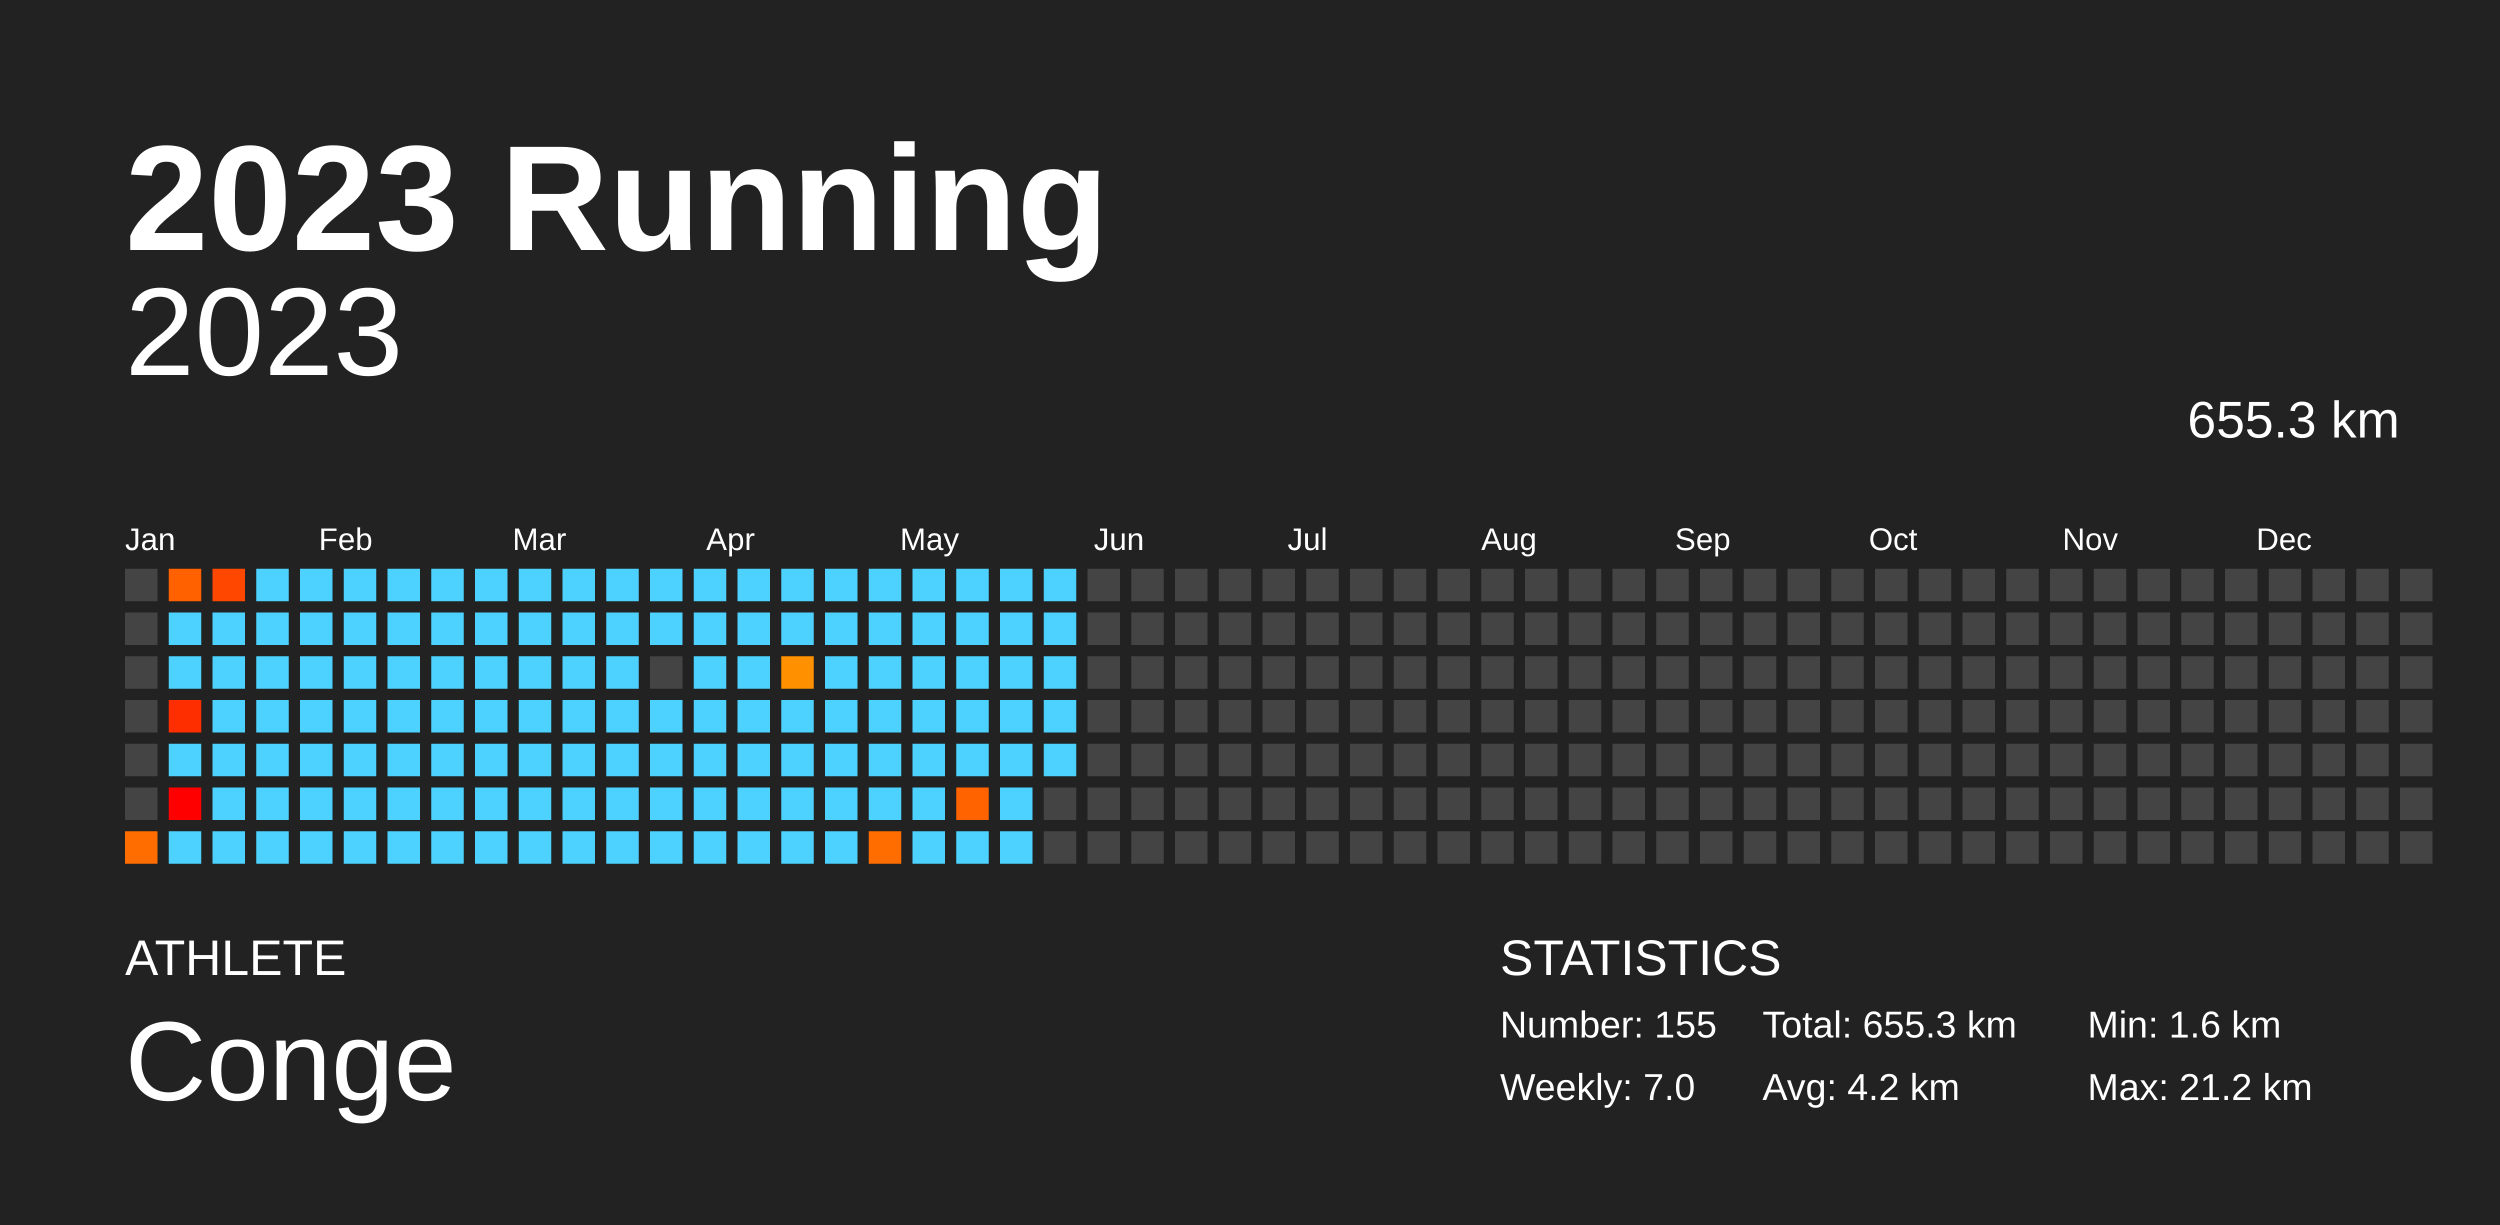
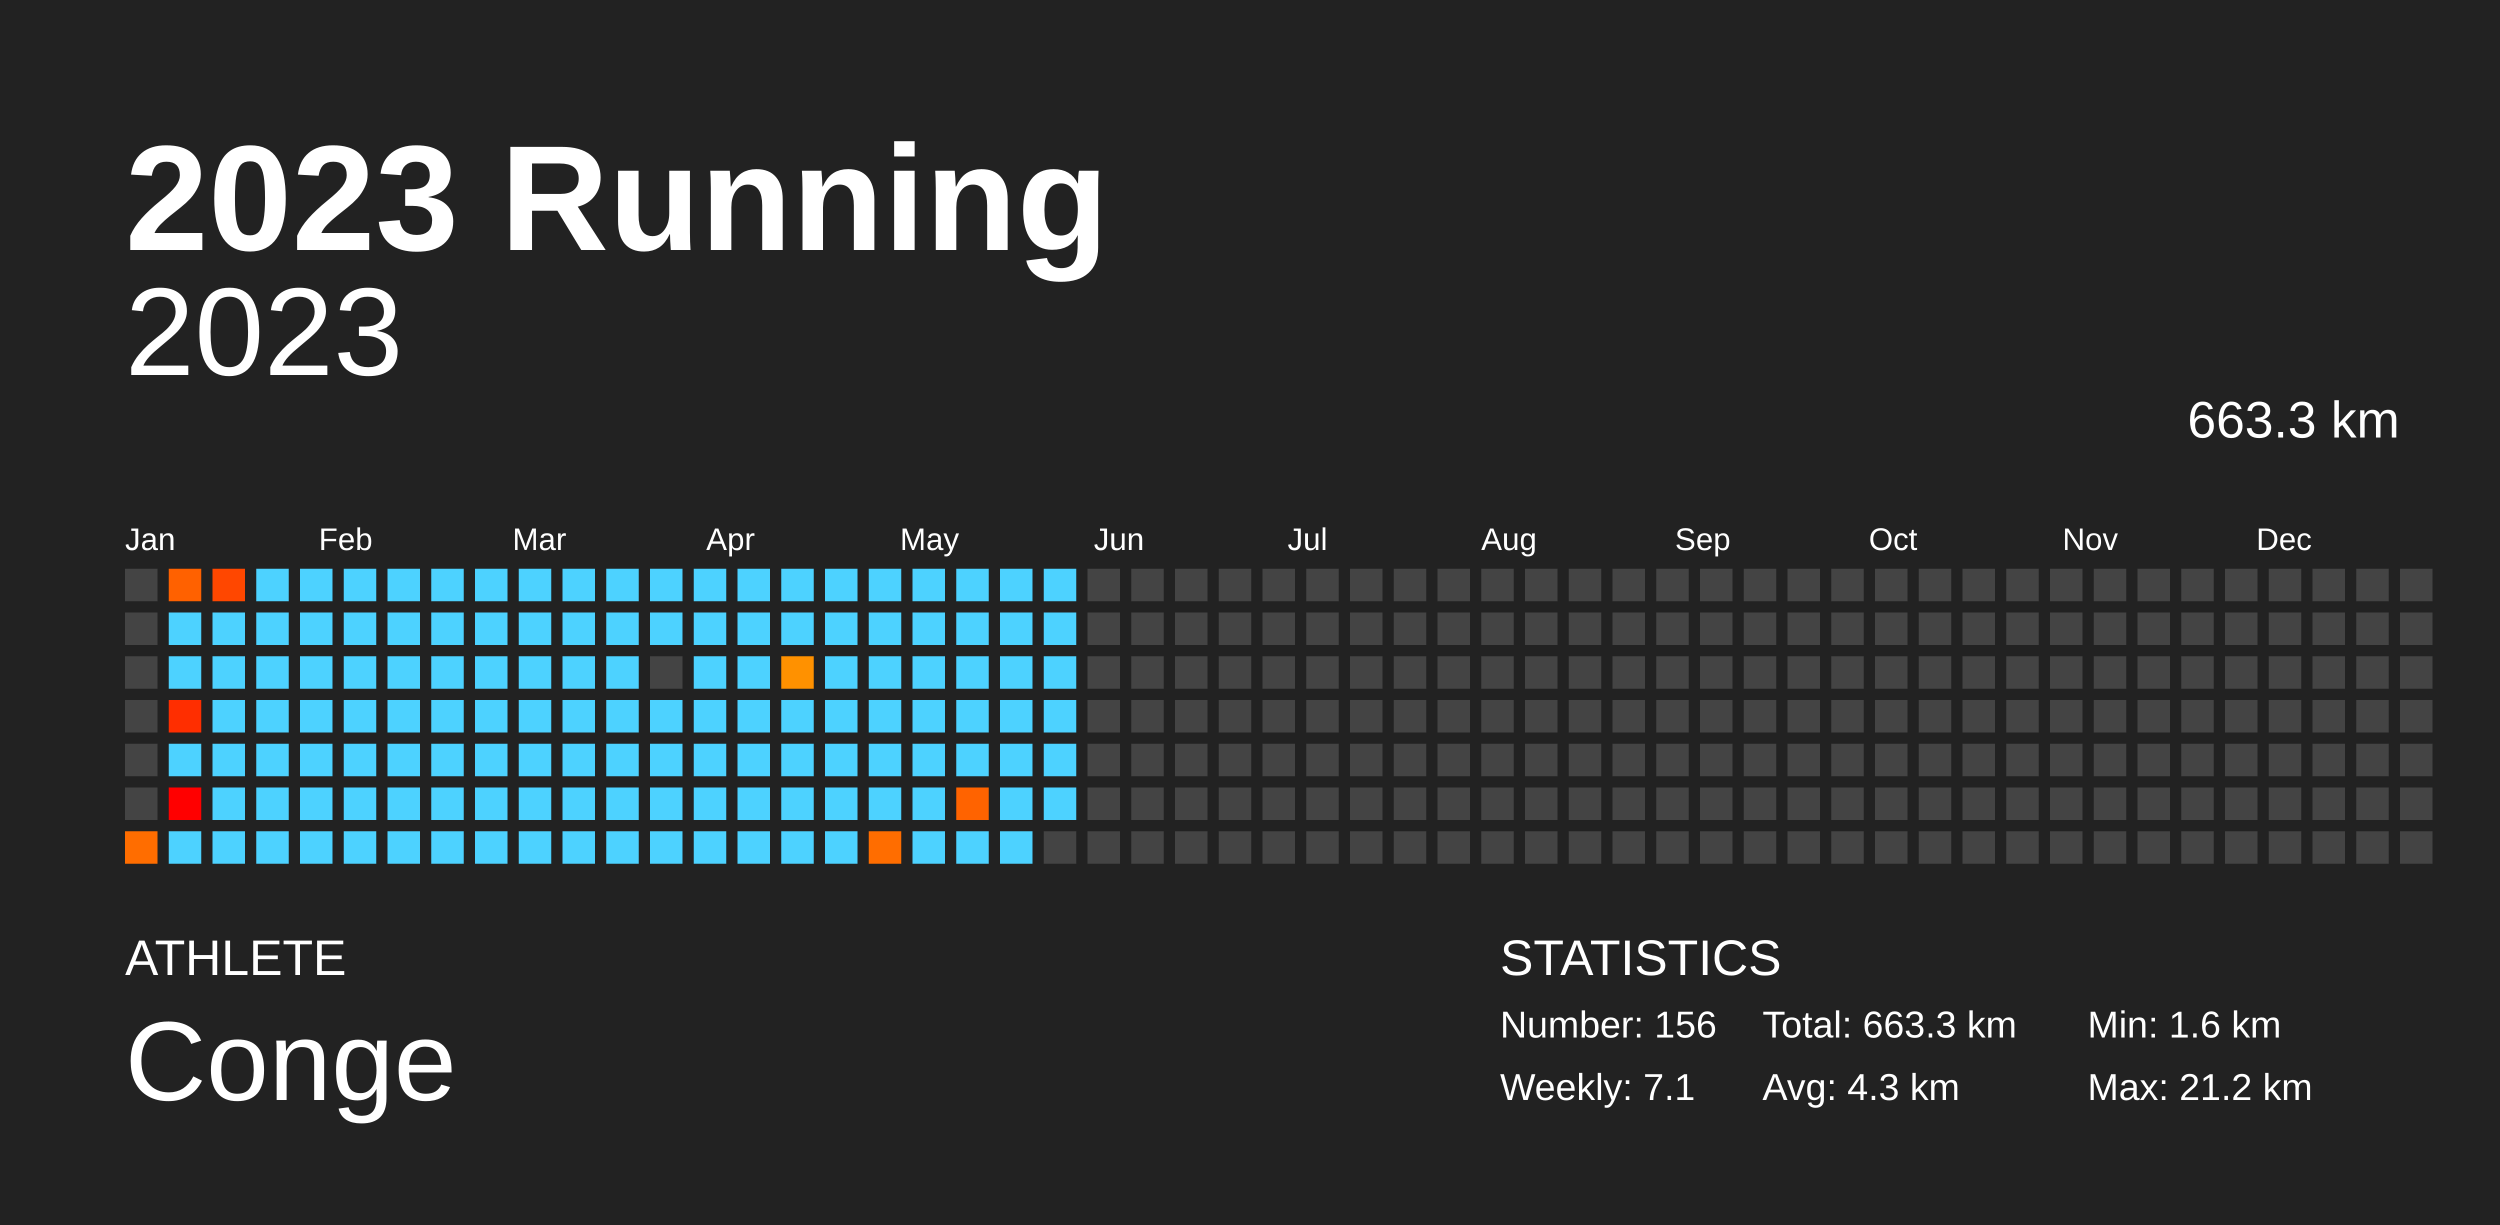
<svg xmlns="http://www.w3.org/2000/svg" baseProfile="full" height="98mm" version="1.1" viewBox="0,0,200,98" width="200mm">
  <defs />
  <rect fill="#222222" height="98" width="200" x="0" y="0" />
  <text fill="#FFFFFF" style="font-size:12px; font-family:Arial; font-weight:bold;" x="10" y="20">2023 Running</text>
  <text fill="#FFFFFF" style="font-size:4px; font-family:Arial" x="10" y="78">ATHLETE</text>
  <text fill="#FFFFFF" style="font-size:9px; font-family:Arial" x="10" y="88">Conge</text>
  <text fill="#FFFFFF" style="font-size:4px; font-family:Arial" x="120" y="78">STATISTICS</text>
-   <text fill="#FFFFFF" style="font-size:3px; font-family:Arial" x="120" y="83">Number: 155</text>
-   <text fill="#FFFFFF" style="font-size:3px; font-family:Arial" x="120" y="88">Weekly: 7.0</text>
-   <text fill="#FFFFFF" style="font-size:3px; font-family:Arial" x="141" y="83">Total: 655.3 km</text>
-   <text fill="#FFFFFF" style="font-size:3px; font-family:Arial" x="141" y="88">Avg: 4.2 km</text>
+   <text fill="#FFFFFF" style="font-size:3px; font-family:Arial" x="120" y="83">Number: 156</text>
+   <text fill="#FFFFFF" style="font-size:3px; font-family:Arial" x="120" y="88">Weekly: 7.1</text>
+   <text fill="#FFFFFF" style="font-size:3px; font-family:Arial" x="141" y="83">Total: 663.3 km</text>
+   <text fill="#FFFFFF" style="font-size:3px; font-family:Arial" x="141" y="88">Avg: 4.3 km</text>
  <text fill="#FFFFFF" style="font-size:3px; font-family:Arial" x="167" y="83">Min: 1.6 km</text>
  <text fill="#FFFFFF" style="font-size:3px; font-family:Arial" x="167" y="88">Max: 21.2 km</text>
  <text alignment-baseline="hanging" fill="#FFFFFF" style="font-size:10.0px; font-family:Arial;" x="10" y="30">2023</text>
-   <text alignment-baseline="hanging" fill="#FFFFFF" style="font-size:4.125px; font-family:Arial;" x="175" y="35">655.3 km</text>
+   <text alignment-baseline="hanging" fill="#FFFFFF" style="font-size:4.125px; font-family:Arial;" x="175" y="35">663.3 km</text>
  <text fill="#FFFFFF" style="font-size:2.5px; font-family:Arial" x="10.0" y="44">Jan</text>
  <text fill="#FFFFFF" style="font-size:2.5px; font-family:Arial" x="25.5" y="44">Feb</text>
  <text fill="#FFFFFF" style="font-size:2.5px; font-family:Arial" x="41.0" y="44">Mar</text>
  <text fill="#FFFFFF" style="font-size:2.5px; font-family:Arial" x="56.5" y="44">Apr</text>
  <text fill="#FFFFFF" style="font-size:2.5px; font-family:Arial" x="72.0" y="44">May</text>
  <text fill="#FFFFFF" style="font-size:2.5px; font-family:Arial" x="87.5" y="44">Jun</text>
  <text fill="#FFFFFF" style="font-size:2.5px; font-family:Arial" x="103.0" y="44">Jul</text>
  <text fill="#FFFFFF" style="font-size:2.5px; font-family:Arial" x="118.5" y="44">Aug</text>
  <text fill="#FFFFFF" style="font-size:2.5px; font-family:Arial" x="134.0" y="44">Sep</text>
  <text fill="#FFFFFF" style="font-size:2.5px; font-family:Arial" x="149.5" y="44">Oct</text>
  <text fill="#FFFFFF" style="font-size:2.5px; font-family:Arial" x="165.0" y="44">Nov</text>
  <text fill="#FFFFFF" style="font-size:2.5px; font-family:Arial" x="180.5" y="44">Dec</text>
  <rect fill="#444444" height="2.6" width="2.6" x="10.0" y="45.5" />
  <rect fill="#444444" height="2.6" width="2.6" x="10.0" y="49.0" />
  <rect fill="#444444" height="2.6" width="2.6" x="10.0" y="52.5" />
  <rect fill="#444444" height="2.6" width="2.6" x="10.0" y="56.0" />
  <rect fill="#444444" height="2.6" width="2.6" x="10.0" y="59.5" />
  <rect fill="#444444" height="2.6" width="2.6" x="10.0" y="63.0" />
  <rect fill="#ff6d00" height="2.6" width="2.6" x="10.0" y="66.5" />
  <rect fill="#ff6100" height="2.6" width="2.6" x="13.5" y="45.5" />
  <rect fill="#4dd2ff" height="2.6" width="2.6" x="13.5" y="49.0" />
  <rect fill="#4dd2ff" height="2.6" width="2.6" x="13.5" y="52.5" />
  <rect fill="#ff2e00" height="2.6" width="2.6" x="13.5" y="56.0" />
  <rect fill="#4dd2ff" height="2.6" width="2.6" x="13.5" y="59.5" />
  <rect fill="red" height="2.6" width="2.6" x="13.5" y="63.0" />
  <rect fill="#4dd2ff" height="2.6" width="2.6" x="13.5" y="66.5" />
  <rect fill="#ff4700" height="2.6" width="2.6" x="17.0" y="45.5" />
  <rect fill="#4dd2ff" height="2.6" width="2.6" x="17.0" y="49.0" />
  <rect fill="#4dd2ff" height="2.6" width="2.6" x="17.0" y="52.5" />
  <rect fill="#4dd2ff" height="2.6" width="2.6" x="17.0" y="56.0" />
  <rect fill="#4dd2ff" height="2.6" width="2.6" x="17.0" y="59.5" />
  <rect fill="#4dd2ff" height="2.6" width="2.6" x="17.0" y="63.0" />
  <rect fill="#4dd2ff" height="2.6" width="2.6" x="17.0" y="66.5" />
  <rect fill="#4dd2ff" height="2.6" width="2.6" x="20.5" y="45.5" />
  <rect fill="#4dd2ff" height="2.6" width="2.6" x="20.5" y="49.0" />
  <rect fill="#4dd2ff" height="2.6" width="2.6" x="20.5" y="52.5" />
  <rect fill="#4dd2ff" height="2.6" width="2.6" x="20.5" y="56.0" />
  <rect fill="#4dd2ff" height="2.6" width="2.6" x="20.5" y="59.5" />
  <rect fill="#4dd2ff" height="2.6" width="2.6" x="20.5" y="63.0" />
  <rect fill="#4dd2ff" height="2.6" width="2.6" x="20.5" y="66.5" />
  <rect fill="#4dd2ff" height="2.6" width="2.6" x="24.0" y="45.5" />
  <rect fill="#4dd2ff" height="2.6" width="2.6" x="24.0" y="49.0" />
  <rect fill="#4dd2ff" height="2.6" width="2.6" x="24.0" y="52.5" />
  <rect fill="#4dd2ff" height="2.6" width="2.6" x="24.0" y="56.0" />
  <rect fill="#4dd2ff" height="2.6" width="2.6" x="24.0" y="59.5" />
  <rect fill="#4dd2ff" height="2.6" width="2.6" x="24.0" y="63.0" />
  <rect fill="#4dd2ff" height="2.6" width="2.6" x="24.0" y="66.5" />
  <rect fill="#4dd2ff" height="2.6" width="2.6" x="27.5" y="45.5" />
  <rect fill="#4dd2ff" height="2.6" width="2.6" x="27.5" y="49.0" />
  <rect fill="#4dd2ff" height="2.6" width="2.6" x="27.5" y="52.5" />
  <rect fill="#4dd2ff" height="2.6" width="2.6" x="27.5" y="56.0" />
  <rect fill="#4dd2ff" height="2.6" width="2.6" x="27.5" y="59.5" />
  <rect fill="#4dd2ff" height="2.6" width="2.6" x="27.5" y="63.0" />
  <rect fill="#4dd2ff" height="2.6" width="2.6" x="27.5" y="66.5" />
  <rect fill="#4dd2ff" height="2.6" width="2.6" x="31.0" y="45.5" />
  <rect fill="#4dd2ff" height="2.6" width="2.6" x="31.0" y="49.0" />
  <rect fill="#4dd2ff" height="2.6" width="2.6" x="31.0" y="52.5" />
  <rect fill="#4dd2ff" height="2.6" width="2.6" x="31.0" y="56.0" />
  <rect fill="#4dd2ff" height="2.6" width="2.6" x="31.0" y="59.5" />
  <rect fill="#4dd2ff" height="2.6" width="2.6" x="31.0" y="63.0" />
  <rect fill="#4dd2ff" height="2.6" width="2.6" x="31.0" y="66.5" />
  <rect fill="#4dd2ff" height="2.6" width="2.6" x="34.5" y="45.5" />
  <rect fill="#4dd2ff" height="2.6" width="2.6" x="34.5" y="49.0" />
  <rect fill="#4dd2ff" height="2.6" width="2.6" x="34.5" y="52.5" />
  <rect fill="#4dd2ff" height="2.6" width="2.6" x="34.5" y="56.0" />
  <rect fill="#4dd2ff" height="2.6" width="2.6" x="34.5" y="59.5" />
  <rect fill="#4dd2ff" height="2.6" width="2.6" x="34.5" y="63.0" />
  <rect fill="#4dd2ff" height="2.6" width="2.6" x="34.5" y="66.5" />
  <rect fill="#4dd2ff" height="2.6" width="2.6" x="38.0" y="45.5" />
  <rect fill="#4dd2ff" height="2.6" width="2.6" x="38.0" y="49.0" />
  <rect fill="#4dd2ff" height="2.6" width="2.6" x="38.0" y="52.5" />
  <rect fill="#4dd2ff" height="2.6" width="2.6" x="38.0" y="56.0" />
  <rect fill="#4dd2ff" height="2.6" width="2.6" x="38.0" y="59.5" />
  <rect fill="#4dd2ff" height="2.6" width="2.6" x="38.0" y="63.0" />
  <rect fill="#4dd2ff" height="2.6" width="2.6" x="38.0" y="66.5" />
  <rect fill="#4dd2ff" height="2.6" width="2.6" x="41.5" y="45.5" />
  <rect fill="#4dd2ff" height="2.6" width="2.6" x="41.5" y="49.0" />
  <rect fill="#4dd2ff" height="2.6" width="2.6" x="41.5" y="52.5" />
  <rect fill="#4dd2ff" height="2.6" width="2.6" x="41.5" y="56.0" />
  <rect fill="#4dd2ff" height="2.6" width="2.6" x="41.5" y="59.5" />
  <rect fill="#4dd2ff" height="2.6" width="2.6" x="41.5" y="63.0" />
  <rect fill="#4dd2ff" height="2.6" width="2.6" x="41.5" y="66.5" />
  <rect fill="#4dd2ff" height="2.6" width="2.6" x="45.0" y="45.5" />
  <rect fill="#4dd2ff" height="2.6" width="2.6" x="45.0" y="49.0" />
  <rect fill="#4dd2ff" height="2.6" width="2.6" x="45.0" y="52.5" />
  <rect fill="#4dd2ff" height="2.6" width="2.6" x="45.0" y="56.0" />
  <rect fill="#4dd2ff" height="2.6" width="2.6" x="45.0" y="59.5" />
  <rect fill="#4dd2ff" height="2.6" width="2.6" x="45.0" y="63.0" />
  <rect fill="#4dd2ff" height="2.6" width="2.6" x="45.0" y="66.5" />
  <rect fill="#4dd2ff" height="2.6" width="2.6" x="48.5" y="45.5" />
  <rect fill="#4dd2ff" height="2.6" width="2.6" x="48.5" y="49.0" />
  <rect fill="#4dd2ff" height="2.6" width="2.6" x="48.5" y="52.5" />
  <rect fill="#4dd2ff" height="2.6" width="2.6" x="48.5" y="56.0" />
  <rect fill="#4dd2ff" height="2.6" width="2.6" x="48.5" y="59.5" />
  <rect fill="#4dd2ff" height="2.6" width="2.6" x="48.5" y="63.0" />
  <rect fill="#4dd2ff" height="2.6" width="2.6" x="48.5" y="66.5" />
  <rect fill="#4dd2ff" height="2.6" width="2.6" x="52.0" y="45.5" />
  <rect fill="#4dd2ff" height="2.6" width="2.6" x="52.0" y="49.0" />
  <rect fill="#444444" height="2.6" width="2.6" x="52.0" y="52.5" />
  <rect fill="#4dd2ff" height="2.6" width="2.6" x="52.0" y="56.0" />
  <rect fill="#4dd2ff" height="2.6" width="2.6" x="52.0" y="59.5" />
  <rect fill="#4dd2ff" height="2.6" width="2.6" x="52.0" y="63.0" />
  <rect fill="#4dd2ff" height="2.6" width="2.6" x="52.0" y="66.5" />
  <rect fill="#4dd2ff" height="2.6" width="2.6" x="55.5" y="45.5" />
  <rect fill="#4dd2ff" height="2.6" width="2.6" x="55.5" y="49.0" />
  <rect fill="#4dd2ff" height="2.6" width="2.6" x="55.5" y="52.5" />
  <rect fill="#4dd2ff" height="2.6" width="2.6" x="55.5" y="56.0" />
  <rect fill="#4dd2ff" height="2.6" width="2.6" x="55.5" y="59.5" />
  <rect fill="#4dd2ff" height="2.6" width="2.6" x="55.5" y="63.0" />
  <rect fill="#4dd2ff" height="2.6" width="2.6" x="55.5" y="66.5" />
  <rect fill="#4dd2ff" height="2.6" width="2.6" x="59.0" y="45.5" />
  <rect fill="#4dd2ff" height="2.6" width="2.6" x="59.0" y="49.0" />
  <rect fill="#4dd2ff" height="2.6" width="2.6" x="59.0" y="52.5" />
  <rect fill="#4dd2ff" height="2.6" width="2.6" x="59.0" y="56.0" />
  <rect fill="#4dd2ff" height="2.6" width="2.6" x="59.0" y="59.5" />
  <rect fill="#4dd2ff" height="2.6" width="2.6" x="59.0" y="63.0" />
  <rect fill="#4dd2ff" height="2.6" width="2.6" x="59.0" y="66.5" />
  <rect fill="#4dd2ff" height="2.6" width="2.6" x="62.5" y="45.5" />
  <rect fill="#4dd2ff" height="2.6" width="2.6" x="62.5" y="49.0" />
  <rect fill="#ff9100" height="2.6" width="2.6" x="62.5" y="52.5" />
  <rect fill="#4dd2ff" height="2.6" width="2.6" x="62.5" y="56.0" />
  <rect fill="#4dd2ff" height="2.6" width="2.6" x="62.5" y="59.5" />
  <rect fill="#4dd2ff" height="2.6" width="2.6" x="62.5" y="63.0" />
  <rect fill="#4dd2ff" height="2.6" width="2.6" x="62.5" y="66.5" />
  <rect fill="#4dd2ff" height="2.6" width="2.6" x="66.0" y="45.5" />
  <rect fill="#4dd2ff" height="2.6" width="2.6" x="66.0" y="49.0" />
  <rect fill="#4dd2ff" height="2.6" width="2.6" x="66.0" y="52.5" />
  <rect fill="#4dd2ff" height="2.6" width="2.6" x="66.0" y="56.0" />
  <rect fill="#4dd2ff" height="2.6" width="2.6" x="66.0" y="59.5" />
  <rect fill="#4dd2ff" height="2.6" width="2.6" x="66.0" y="63.0" />
  <rect fill="#4dd2ff" height="2.6" width="2.6" x="66.0" y="66.5" />
  <rect fill="#4dd2ff" height="2.6" width="2.6" x="69.5" y="45.5" />
  <rect fill="#4dd2ff" height="2.6" width="2.6" x="69.5" y="49.0" />
  <rect fill="#4dd2ff" height="2.6" width="2.6" x="69.5" y="52.5" />
  <rect fill="#4dd2ff" height="2.6" width="2.6" x="69.5" y="56.0" />
  <rect fill="#4dd2ff" height="2.6" width="2.6" x="69.5" y="59.5" />
  <rect fill="#4dd2ff" height="2.6" width="2.6" x="69.5" y="63.0" />
  <rect fill="#ff6d00" height="2.6" width="2.6" x="69.5" y="66.5" />
  <rect fill="#4dd2ff" height="2.6" width="2.6" x="73.0" y="45.5" />
  <rect fill="#4dd2ff" height="2.6" width="2.6" x="73.0" y="49.0" />
  <rect fill="#4dd2ff" height="2.6" width="2.6" x="73.0" y="52.5" />
  <rect fill="#4dd2ff" height="2.6" width="2.6" x="73.0" y="56.0" />
  <rect fill="#4dd2ff" height="2.6" width="2.6" x="73.0" y="59.5" />
  <rect fill="#4dd2ff" height="2.6" width="2.6" x="73.0" y="63.0" />
  <rect fill="#4dd2ff" height="2.6" width="2.6" x="73.0" y="66.5" />
  <rect fill="#4dd2ff" height="2.6" width="2.6" x="76.5" y="45.5" />
  <rect fill="#4dd2ff" height="2.6" width="2.6" x="76.5" y="49.0" />
  <rect fill="#4dd2ff" height="2.6" width="2.6" x="76.5" y="52.5" />
  <rect fill="#4dd2ff" height="2.6" width="2.6" x="76.5" y="56.0" />
  <rect fill="#4dd2ff" height="2.6" width="2.6" x="76.5" y="59.5" />
  <rect fill="#ff6300" height="2.6" width="2.6" x="76.5" y="63.0" />
  <rect fill="#4dd2ff" height="2.6" width="2.6" x="76.5" y="66.5" />
  <rect fill="#4dd2ff" height="2.6" width="2.6" x="80.0" y="45.5" />
  <rect fill="#4dd2ff" height="2.6" width="2.6" x="80.0" y="49.0" />
  <rect fill="#4dd2ff" height="2.6" width="2.6" x="80.0" y="52.5" />
  <rect fill="#4dd2ff" height="2.6" width="2.6" x="80.0" y="56.0" />
  <rect fill="#4dd2ff" height="2.6" width="2.6" x="80.0" y="59.5" />
  <rect fill="#4dd2ff" height="2.6" width="2.6" x="80.0" y="63.0" />
  <rect fill="#4dd2ff" height="2.6" width="2.6" x="80.0" y="66.5" />
  <rect fill="#4dd2ff" height="2.6" width="2.6" x="83.5" y="45.5" />
  <rect fill="#4dd2ff" height="2.6" width="2.6" x="83.5" y="49.0" />
  <rect fill="#4dd2ff" height="2.6" width="2.6" x="83.5" y="52.5" />
  <rect fill="#4dd2ff" height="2.6" width="2.6" x="83.5" y="56.0" />
  <rect fill="#4dd2ff" height="2.6" width="2.6" x="83.5" y="59.5" />
-   <rect fill="#444444" height="2.6" width="2.6" x="83.5" y="63.0" />
+   <rect fill="#4dd2ff" height="2.6" width="2.6" x="83.5" y="63.0" />
  <rect fill="#444444" height="2.6" width="2.6" x="83.5" y="66.5" />
  <rect fill="#444444" height="2.6" width="2.6" x="87.0" y="45.5" />
  <rect fill="#444444" height="2.6" width="2.6" x="87.0" y="49.0" />
  <rect fill="#444444" height="2.6" width="2.6" x="87.0" y="52.5" />
  <rect fill="#444444" height="2.6" width="2.6" x="87.0" y="56.0" />
  <rect fill="#444444" height="2.6" width="2.6" x="87.0" y="59.5" />
  <rect fill="#444444" height="2.6" width="2.6" x="87.0" y="63.0" />
  <rect fill="#444444" height="2.6" width="2.6" x="87.0" y="66.5" />
  <rect fill="#444444" height="2.6" width="2.6" x="90.5" y="45.5" />
  <rect fill="#444444" height="2.6" width="2.6" x="90.5" y="49.0" />
  <rect fill="#444444" height="2.6" width="2.6" x="90.5" y="52.5" />
  <rect fill="#444444" height="2.6" width="2.6" x="90.5" y="56.0" />
  <rect fill="#444444" height="2.6" width="2.6" x="90.5" y="59.5" />
  <rect fill="#444444" height="2.6" width="2.6" x="90.5" y="63.0" />
  <rect fill="#444444" height="2.6" width="2.6" x="90.5" y="66.5" />
  <rect fill="#444444" height="2.6" width="2.6" x="94.0" y="45.5" />
  <rect fill="#444444" height="2.6" width="2.6" x="94.0" y="49.0" />
  <rect fill="#444444" height="2.6" width="2.6" x="94.0" y="52.5" />
  <rect fill="#444444" height="2.6" width="2.6" x="94.0" y="56.0" />
  <rect fill="#444444" height="2.6" width="2.6" x="94.0" y="59.5" />
  <rect fill="#444444" height="2.6" width="2.6" x="94.0" y="63.0" />
  <rect fill="#444444" height="2.6" width="2.6" x="94.0" y="66.5" />
  <rect fill="#444444" height="2.6" width="2.6" x="97.5" y="45.5" />
  <rect fill="#444444" height="2.6" width="2.6" x="97.5" y="49.0" />
  <rect fill="#444444" height="2.6" width="2.6" x="97.5" y="52.5" />
  <rect fill="#444444" height="2.6" width="2.6" x="97.5" y="56.0" />
  <rect fill="#444444" height="2.6" width="2.6" x="97.5" y="59.5" />
  <rect fill="#444444" height="2.6" width="2.6" x="97.5" y="63.0" />
  <rect fill="#444444" height="2.6" width="2.6" x="97.5" y="66.5" />
  <rect fill="#444444" height="2.6" width="2.6" x="101.0" y="45.5" />
  <rect fill="#444444" height="2.6" width="2.6" x="101.0" y="49.0" />
  <rect fill="#444444" height="2.6" width="2.6" x="101.0" y="52.5" />
  <rect fill="#444444" height="2.6" width="2.6" x="101.0" y="56.0" />
  <rect fill="#444444" height="2.6" width="2.6" x="101.0" y="59.5" />
  <rect fill="#444444" height="2.6" width="2.6" x="101.0" y="63.0" />
  <rect fill="#444444" height="2.6" width="2.6" x="101.0" y="66.5" />
  <rect fill="#444444" height="2.6" width="2.6" x="104.5" y="45.5" />
  <rect fill="#444444" height="2.6" width="2.6" x="104.5" y="49.0" />
  <rect fill="#444444" height="2.6" width="2.6" x="104.5" y="52.5" />
  <rect fill="#444444" height="2.6" width="2.6" x="104.5" y="56.0" />
  <rect fill="#444444" height="2.6" width="2.6" x="104.5" y="59.5" />
  <rect fill="#444444" height="2.6" width="2.6" x="104.5" y="63.0" />
  <rect fill="#444444" height="2.6" width="2.6" x="104.5" y="66.5" />
  <rect fill="#444444" height="2.6" width="2.6" x="108.0" y="45.5" />
  <rect fill="#444444" height="2.6" width="2.6" x="108.0" y="49.0" />
  <rect fill="#444444" height="2.6" width="2.6" x="108.0" y="52.5" />
  <rect fill="#444444" height="2.6" width="2.6" x="108.0" y="56.0" />
  <rect fill="#444444" height="2.6" width="2.6" x="108.0" y="59.5" />
  <rect fill="#444444" height="2.6" width="2.6" x="108.0" y="63.0" />
  <rect fill="#444444" height="2.6" width="2.6" x="108.0" y="66.5" />
  <rect fill="#444444" height="2.6" width="2.6" x="111.5" y="45.5" />
  <rect fill="#444444" height="2.6" width="2.6" x="111.5" y="49.0" />
  <rect fill="#444444" height="2.6" width="2.6" x="111.5" y="52.5" />
  <rect fill="#444444" height="2.6" width="2.6" x="111.5" y="56.0" />
  <rect fill="#444444" height="2.6" width="2.6" x="111.5" y="59.5" />
  <rect fill="#444444" height="2.6" width="2.6" x="111.5" y="63.0" />
  <rect fill="#444444" height="2.6" width="2.6" x="111.5" y="66.5" />
  <rect fill="#444444" height="2.6" width="2.6" x="115.0" y="45.5" />
  <rect fill="#444444" height="2.6" width="2.6" x="115.0" y="49.0" />
  <rect fill="#444444" height="2.6" width="2.6" x="115.0" y="52.5" />
  <rect fill="#444444" height="2.6" width="2.6" x="115.0" y="56.0" />
  <rect fill="#444444" height="2.6" width="2.6" x="115.0" y="59.5" />
  <rect fill="#444444" height="2.6" width="2.6" x="115.0" y="63.0" />
  <rect fill="#444444" height="2.6" width="2.6" x="115.0" y="66.5" />
  <rect fill="#444444" height="2.6" width="2.6" x="118.5" y="45.5" />
  <rect fill="#444444" height="2.6" width="2.6" x="118.5" y="49.0" />
  <rect fill="#444444" height="2.6" width="2.6" x="118.5" y="52.5" />
  <rect fill="#444444" height="2.6" width="2.6" x="118.5" y="56.0" />
  <rect fill="#444444" height="2.6" width="2.6" x="118.5" y="59.5" />
  <rect fill="#444444" height="2.6" width="2.6" x="118.5" y="63.0" />
  <rect fill="#444444" height="2.6" width="2.6" x="118.5" y="66.5" />
  <rect fill="#444444" height="2.6" width="2.6" x="122.0" y="45.5" />
  <rect fill="#444444" height="2.6" width="2.6" x="122.0" y="49.0" />
  <rect fill="#444444" height="2.6" width="2.6" x="122.0" y="52.5" />
  <rect fill="#444444" height="2.6" width="2.6" x="122.0" y="56.0" />
  <rect fill="#444444" height="2.6" width="2.6" x="122.0" y="59.5" />
  <rect fill="#444444" height="2.6" width="2.6" x="122.0" y="63.0" />
  <rect fill="#444444" height="2.6" width="2.6" x="122.0" y="66.5" />
  <rect fill="#444444" height="2.6" width="2.6" x="125.5" y="45.5" />
  <rect fill="#444444" height="2.6" width="2.6" x="125.5" y="49.0" />
  <rect fill="#444444" height="2.6" width="2.6" x="125.5" y="52.5" />
  <rect fill="#444444" height="2.6" width="2.6" x="125.5" y="56.0" />
  <rect fill="#444444" height="2.6" width="2.6" x="125.5" y="59.5" />
  <rect fill="#444444" height="2.6" width="2.6" x="125.5" y="63.0" />
  <rect fill="#444444" height="2.6" width="2.6" x="125.5" y="66.5" />
  <rect fill="#444444" height="2.6" width="2.6" x="129.0" y="45.5" />
  <rect fill="#444444" height="2.6" width="2.6" x="129.0" y="49.0" />
  <rect fill="#444444" height="2.6" width="2.6" x="129.0" y="52.5" />
  <rect fill="#444444" height="2.6" width="2.6" x="129.0" y="56.0" />
  <rect fill="#444444" height="2.6" width="2.6" x="129.0" y="59.5" />
  <rect fill="#444444" height="2.6" width="2.6" x="129.0" y="63.0" />
  <rect fill="#444444" height="2.6" width="2.6" x="129.0" y="66.5" />
  <rect fill="#444444" height="2.6" width="2.6" x="132.5" y="45.5" />
  <rect fill="#444444" height="2.6" width="2.6" x="132.5" y="49.0" />
  <rect fill="#444444" height="2.6" width="2.6" x="132.5" y="52.5" />
  <rect fill="#444444" height="2.6" width="2.6" x="132.5" y="56.0" />
  <rect fill="#444444" height="2.6" width="2.6" x="132.5" y="59.5" />
  <rect fill="#444444" height="2.6" width="2.6" x="132.5" y="63.0" />
  <rect fill="#444444" height="2.6" width="2.6" x="132.5" y="66.5" />
  <rect fill="#444444" height="2.6" width="2.6" x="136.0" y="45.5" />
  <rect fill="#444444" height="2.6" width="2.6" x="136.0" y="49.0" />
  <rect fill="#444444" height="2.6" width="2.6" x="136.0" y="52.5" />
  <rect fill="#444444" height="2.6" width="2.6" x="136.0" y="56.0" />
  <rect fill="#444444" height="2.6" width="2.6" x="136.0" y="59.5" />
  <rect fill="#444444" height="2.6" width="2.6" x="136.0" y="63.0" />
  <rect fill="#444444" height="2.6" width="2.6" x="136.0" y="66.5" />
  <rect fill="#444444" height="2.6" width="2.6" x="139.5" y="45.5" />
  <rect fill="#444444" height="2.6" width="2.6" x="139.5" y="49.0" />
  <rect fill="#444444" height="2.6" width="2.6" x="139.5" y="52.5" />
  <rect fill="#444444" height="2.6" width="2.6" x="139.5" y="56.0" />
  <rect fill="#444444" height="2.6" width="2.6" x="139.5" y="59.5" />
  <rect fill="#444444" height="2.6" width="2.6" x="139.5" y="63.0" />
  <rect fill="#444444" height="2.6" width="2.6" x="139.5" y="66.5" />
  <rect fill="#444444" height="2.6" width="2.6" x="143.0" y="45.5" />
  <rect fill="#444444" height="2.6" width="2.6" x="143.0" y="49.0" />
  <rect fill="#444444" height="2.6" width="2.6" x="143.0" y="52.5" />
  <rect fill="#444444" height="2.6" width="2.6" x="143.0" y="56.0" />
  <rect fill="#444444" height="2.6" width="2.6" x="143.0" y="59.5" />
  <rect fill="#444444" height="2.6" width="2.6" x="143.0" y="63.0" />
  <rect fill="#444444" height="2.6" width="2.6" x="143.0" y="66.5" />
  <rect fill="#444444" height="2.6" width="2.6" x="146.5" y="45.5" />
  <rect fill="#444444" height="2.6" width="2.6" x="146.5" y="49.0" />
  <rect fill="#444444" height="2.6" width="2.6" x="146.5" y="52.5" />
  <rect fill="#444444" height="2.6" width="2.6" x="146.5" y="56.0" />
  <rect fill="#444444" height="2.6" width="2.6" x="146.5" y="59.5" />
  <rect fill="#444444" height="2.6" width="2.6" x="146.5" y="63.0" />
  <rect fill="#444444" height="2.6" width="2.6" x="146.5" y="66.5" />
  <rect fill="#444444" height="2.6" width="2.6" x="150.0" y="45.5" />
  <rect fill="#444444" height="2.6" width="2.6" x="150.0" y="49.0" />
  <rect fill="#444444" height="2.6" width="2.6" x="150.0" y="52.5" />
  <rect fill="#444444" height="2.6" width="2.6" x="150.0" y="56.0" />
  <rect fill="#444444" height="2.6" width="2.6" x="150.0" y="59.5" />
  <rect fill="#444444" height="2.6" width="2.6" x="150.0" y="63.0" />
  <rect fill="#444444" height="2.6" width="2.6" x="150.0" y="66.5" />
  <rect fill="#444444" height="2.6" width="2.6" x="153.5" y="45.5" />
  <rect fill="#444444" height="2.6" width="2.6" x="153.5" y="49.0" />
  <rect fill="#444444" height="2.6" width="2.6" x="153.5" y="52.5" />
  <rect fill="#444444" height="2.6" width="2.6" x="153.5" y="56.0" />
  <rect fill="#444444" height="2.6" width="2.6" x="153.5" y="59.5" />
  <rect fill="#444444" height="2.6" width="2.6" x="153.5" y="63.0" />
  <rect fill="#444444" height="2.6" width="2.6" x="153.5" y="66.5" />
  <rect fill="#444444" height="2.6" width="2.6" x="157.0" y="45.5" />
  <rect fill="#444444" height="2.6" width="2.6" x="157.0" y="49.0" />
  <rect fill="#444444" height="2.6" width="2.6" x="157.0" y="52.5" />
  <rect fill="#444444" height="2.6" width="2.6" x="157.0" y="56.0" />
  <rect fill="#444444" height="2.6" width="2.6" x="157.0" y="59.5" />
  <rect fill="#444444" height="2.6" width="2.6" x="157.0" y="63.0" />
  <rect fill="#444444" height="2.6" width="2.6" x="157.0" y="66.5" />
  <rect fill="#444444" height="2.6" width="2.6" x="160.5" y="45.5" />
  <rect fill="#444444" height="2.6" width="2.6" x="160.5" y="49.0" />
  <rect fill="#444444" height="2.6" width="2.6" x="160.5" y="52.5" />
  <rect fill="#444444" height="2.6" width="2.6" x="160.5" y="56.0" />
  <rect fill="#444444" height="2.6" width="2.6" x="160.5" y="59.5" />
  <rect fill="#444444" height="2.6" width="2.6" x="160.5" y="63.0" />
  <rect fill="#444444" height="2.6" width="2.6" x="160.5" y="66.5" />
  <rect fill="#444444" height="2.6" width="2.6" x="164.0" y="45.5" />
  <rect fill="#444444" height="2.6" width="2.6" x="164.0" y="49.0" />
  <rect fill="#444444" height="2.6" width="2.6" x="164.0" y="52.5" />
  <rect fill="#444444" height="2.6" width="2.6" x="164.0" y="56.0" />
  <rect fill="#444444" height="2.6" width="2.6" x="164.0" y="59.5" />
  <rect fill="#444444" height="2.6" width="2.6" x="164.0" y="63.0" />
  <rect fill="#444444" height="2.6" width="2.6" x="164.0" y="66.5" />
  <rect fill="#444444" height="2.6" width="2.6" x="167.5" y="45.5" />
  <rect fill="#444444" height="2.6" width="2.6" x="167.5" y="49.0" />
  <rect fill="#444444" height="2.6" width="2.6" x="167.5" y="52.5" />
  <rect fill="#444444" height="2.6" width="2.6" x="167.5" y="56.0" />
  <rect fill="#444444" height="2.6" width="2.6" x="167.5" y="59.5" />
  <rect fill="#444444" height="2.6" width="2.6" x="167.5" y="63.0" />
  <rect fill="#444444" height="2.6" width="2.6" x="167.5" y="66.5" />
  <rect fill="#444444" height="2.6" width="2.6" x="171.0" y="45.5" />
  <rect fill="#444444" height="2.6" width="2.6" x="171.0" y="49.0" />
  <rect fill="#444444" height="2.6" width="2.6" x="171.0" y="52.5" />
  <rect fill="#444444" height="2.6" width="2.6" x="171.0" y="56.0" />
  <rect fill="#444444" height="2.6" width="2.6" x="171.0" y="59.5" />
  <rect fill="#444444" height="2.6" width="2.6" x="171.0" y="63.0" />
  <rect fill="#444444" height="2.6" width="2.6" x="171.0" y="66.5" />
  <rect fill="#444444" height="2.6" width="2.6" x="174.5" y="45.5" />
  <rect fill="#444444" height="2.6" width="2.6" x="174.5" y="49.0" />
  <rect fill="#444444" height="2.6" width="2.6" x="174.5" y="52.5" />
  <rect fill="#444444" height="2.6" width="2.6" x="174.5" y="56.0" />
  <rect fill="#444444" height="2.6" width="2.6" x="174.5" y="59.5" />
  <rect fill="#444444" height="2.6" width="2.6" x="174.5" y="63.0" />
  <rect fill="#444444" height="2.6" width="2.6" x="174.5" y="66.5" />
  <rect fill="#444444" height="2.6" width="2.6" x="178.0" y="45.5" />
  <rect fill="#444444" height="2.6" width="2.6" x="178.0" y="49.0" />
  <rect fill="#444444" height="2.6" width="2.6" x="178.0" y="52.5" />
  <rect fill="#444444" height="2.6" width="2.6" x="178.0" y="56.0" />
  <rect fill="#444444" height="2.6" width="2.6" x="178.0" y="59.5" />
  <rect fill="#444444" height="2.6" width="2.6" x="178.0" y="63.0" />
  <rect fill="#444444" height="2.6" width="2.6" x="178.0" y="66.5" />
  <rect fill="#444444" height="2.6" width="2.6" x="181.5" y="45.5" />
  <rect fill="#444444" height="2.6" width="2.6" x="181.5" y="49.0" />
  <rect fill="#444444" height="2.6" width="2.6" x="181.5" y="52.5" />
  <rect fill="#444444" height="2.6" width="2.6" x="181.5" y="56.0" />
  <rect fill="#444444" height="2.6" width="2.6" x="181.5" y="59.5" />
  <rect fill="#444444" height="2.6" width="2.6" x="181.5" y="63.0" />
  <rect fill="#444444" height="2.6" width="2.6" x="181.5" y="66.5" />
  <rect fill="#444444" height="2.6" width="2.6" x="185.0" y="45.5" />
  <rect fill="#444444" height="2.6" width="2.6" x="185.0" y="49.0" />
  <rect fill="#444444" height="2.6" width="2.6" x="185.0" y="52.5" />
  <rect fill="#444444" height="2.6" width="2.6" x="185.0" y="56.0" />
  <rect fill="#444444" height="2.6" width="2.6" x="185.0" y="59.5" />
  <rect fill="#444444" height="2.6" width="2.6" x="185.0" y="63.0" />
  <rect fill="#444444" height="2.6" width="2.6" x="185.0" y="66.5" />
  <rect fill="#444444" height="2.6" width="2.6" x="188.5" y="45.5" />
  <rect fill="#444444" height="2.6" width="2.6" x="188.5" y="49.0" />
  <rect fill="#444444" height="2.6" width="2.6" x="188.5" y="52.5" />
  <rect fill="#444444" height="2.6" width="2.6" x="188.5" y="56.0" />
  <rect fill="#444444" height="2.6" width="2.6" x="188.5" y="59.5" />
  <rect fill="#444444" height="2.6" width="2.6" x="188.5" y="63.0" />
  <rect fill="#444444" height="2.6" width="2.6" x="188.5" y="66.5" />
  <rect fill="#444444" height="2.6" width="2.6" x="192.0" y="45.5" />
  <rect fill="#444444" height="2.6" width="2.6" x="192.0" y="49.0" />
  <rect fill="#444444" height="2.6" width="2.6" x="192.0" y="52.5" />
  <rect fill="#444444" height="2.6" width="2.6" x="192.0" y="56.0" />
  <rect fill="#444444" height="2.6" width="2.6" x="192.0" y="59.5" />
  <rect fill="#444444" height="2.6" width="2.6" x="192.0" y="63.0" />
  <rect fill="#444444" height="2.6" width="2.6" x="192.0" y="66.5" />
</svg>
